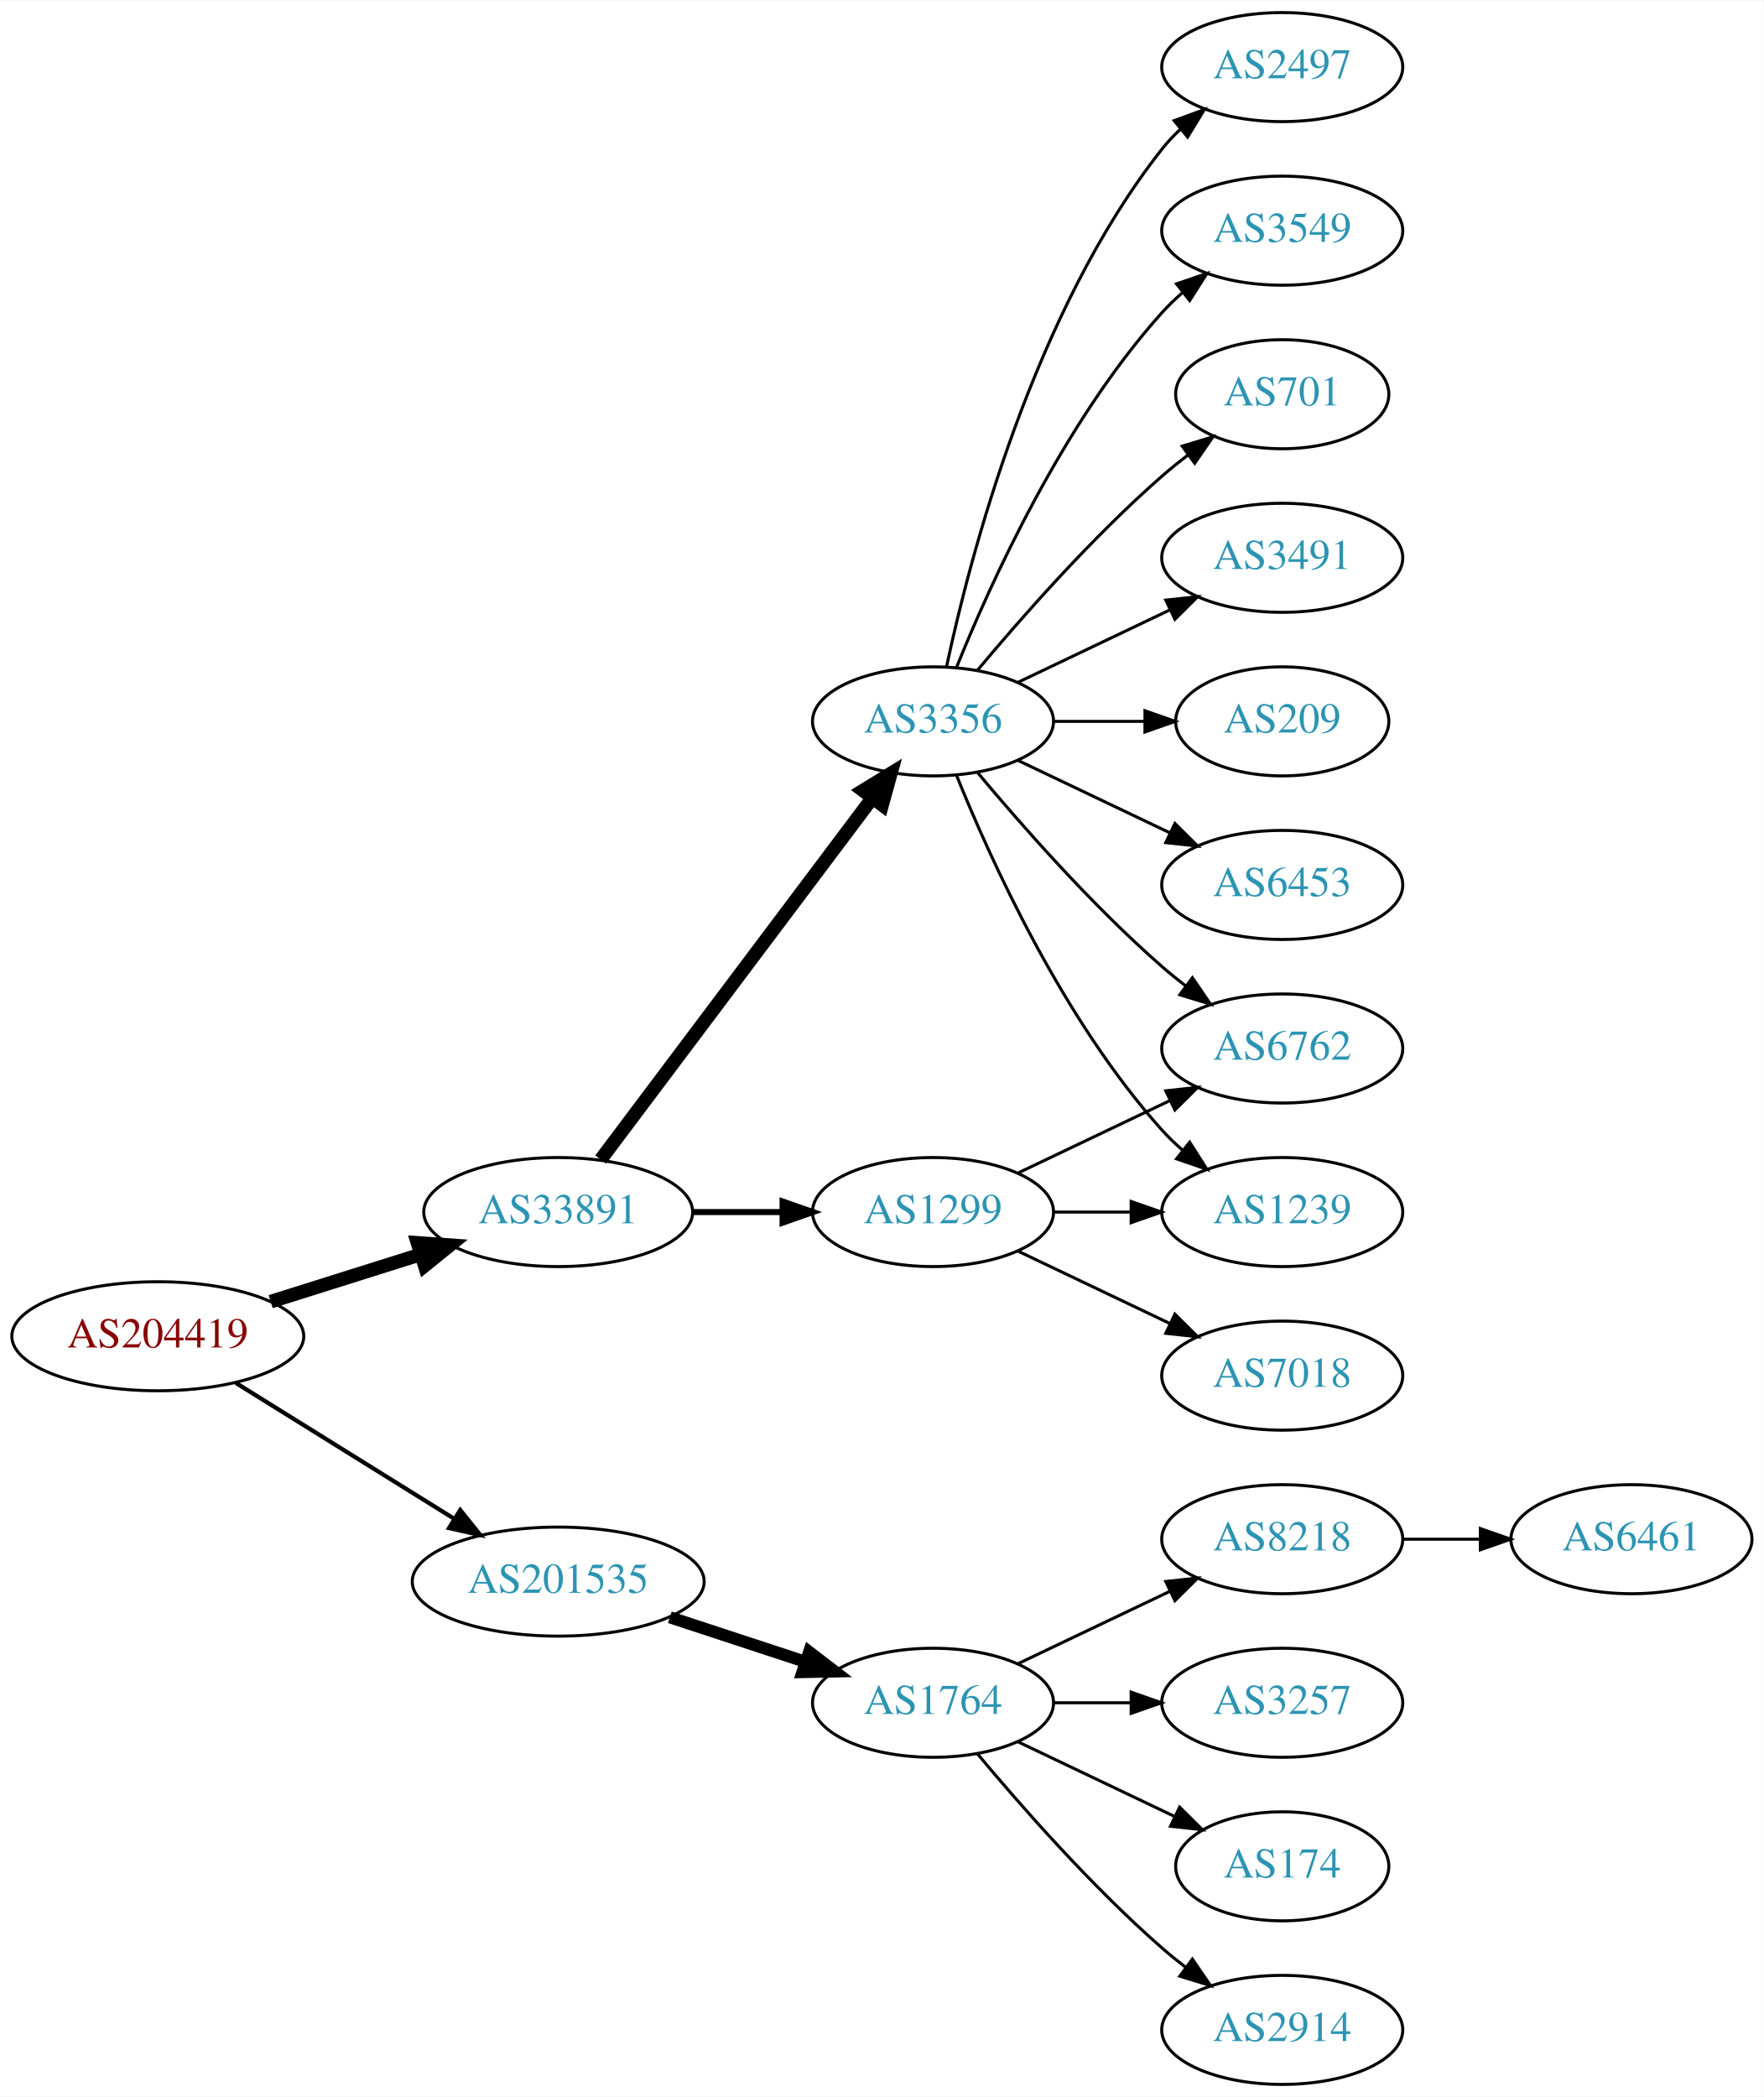
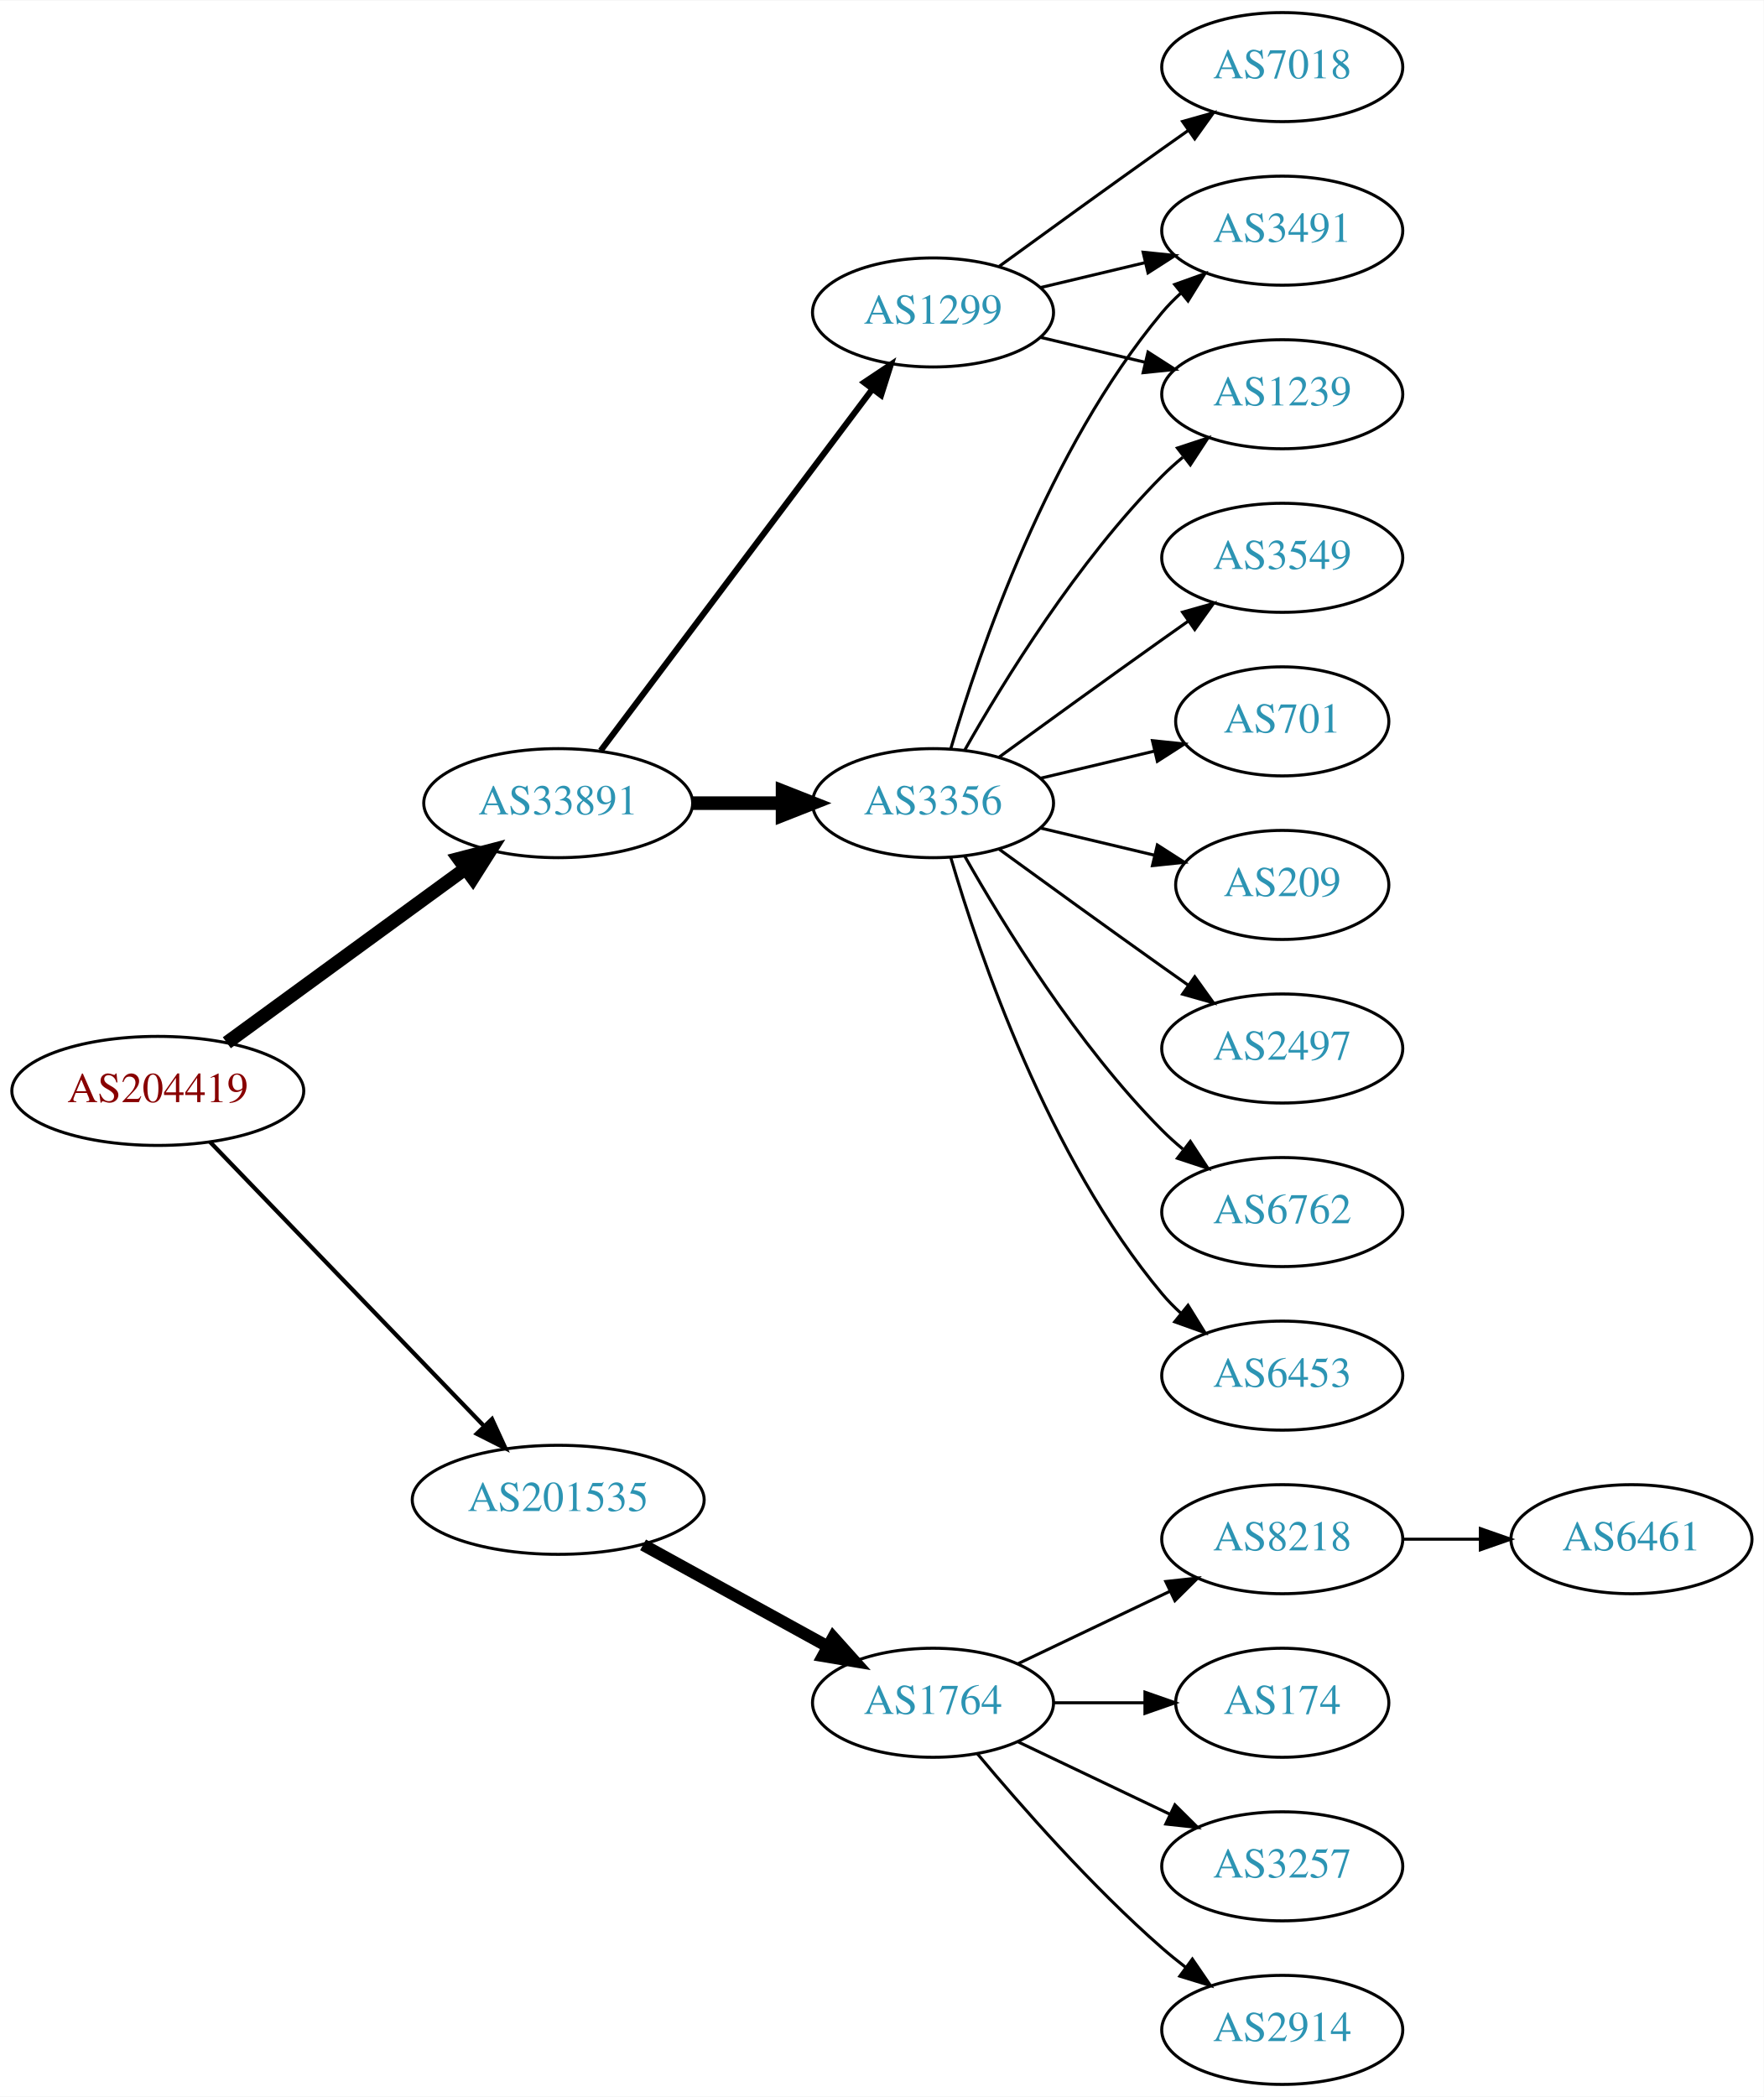
<svg xmlns="http://www.w3.org/2000/svg" xmlns:xlink="http://www.w3.org/1999/xlink" width="582pt" height="692pt" viewBox="0.00 0.00 582.26 692.00">
  <g id="graph0" class="graph" transform="scale(1 1) rotate(0) translate(4 688)">
    <polygon fill="white" stroke="none" points="-4,4 -4,-688 578.262,-688 578.262,4 -4,4" />
    <g id="node1" class="node">
      <g id="a_node1">
        <a xlink:href="/asn/204419" xlink:title="AS204419 ~ Smart-Connect [AT]">
-           <ellipse fill="#ffffff" stroke="black" cx="48.096" cy="-247" rx="48.192" ry="18" />
-           <text text-anchor="middle" x="48.096" y="-243.3" font-family="Times,serif" font-size="14.00" fill="#880000">AS204419</text>
+           <ellipse fill="#ffffff" stroke="black" cx="48.096" cy="-328" rx="48.192" ry="18" />
+           <text text-anchor="middle" x="48.096" y="-324.3" font-family="Times,serif" font-size="14.00" fill="#880000">AS204419</text>
        </a>
      </g>
    </g>
    <g id="node2" class="node">
      <g id="a_node2">
        <a xlink:href="/asn/33891" xlink:title="AS33891 ~ CORE-BACKBONE GMBH GLOBAL NETWORK [DE]">
-           <ellipse fill="#ffffff" stroke="black" cx="180.287" cy="-288" rx="44.393" ry="18" />
-           <text text-anchor="middle" x="180.287" y="-284.3" font-family="Times,serif" font-size="14.00" fill="#2c94b3">AS33891</text>
+           <ellipse fill="#ffffff" stroke="black" cx="180.287" cy="-423" rx="44.393" ry="18" />
+           <text text-anchor="middle" x="180.287" y="-419.3" font-family="Times,serif" font-size="14.00" fill="#2c94b3">AS33891</text>
        </a>
      </g>
    </g>
    <g id="edge1" class="edge">
-       <path fill="none" stroke="black" stroke-width="4.5" d="M85.361,-258.421C100.689,-263.248 118.689,-268.916 134.808,-273.993" />
-       <polygon fill="black" stroke="black" stroke-width="4.5" points="133.84,-277.816 144.561,-277.064 136.206,-270.305 133.84,-277.816" />
+       <path fill="none" stroke="black" stroke-width="4.5" d="M70.887,-343.901C92.42,-359.613 125.523,-383.768 149.483,-401.252" />
+       <polygon fill="black" stroke="black" stroke-width="4.5" points="147.459,-404.65 157.858,-407.363 152.101,-398.288 147.459,-404.65" />
    </g>
    <g id="node3" class="node">
      <g id="a_node3">
        <a xlink:href="/asn/201535" xlink:title="AS201535 ~ andom-tec [AT]">
-           <ellipse fill="#ffffff" stroke="black" cx="180.287" cy="-166" rx="48.192" ry="18" />
-           <text text-anchor="middle" x="180.287" y="-162.3" font-family="Times,serif" font-size="14.00" fill="#2c94b3">AS201535</text>
+           <ellipse fill="#ffffff" stroke="black" cx="180.287" cy="-193" rx="48.192" ry="18" />
+           <text text-anchor="middle" x="180.287" y="-189.3" font-family="Times,serif" font-size="14.00" fill="#2c94b3">AS201535</text>
        </a>
      </g>
    </g>
    <g id="edge2" class="edge">
-       <path fill="none" stroke="black" stroke-width="1.385" d="M73.89,-231.574C94.341,-218.85 123.542,-200.682 146.024,-186.695" />
-       <polygon fill="black" stroke="black" stroke-width="1.385" points="147.943,-189.623 154.585,-181.369 144.245,-183.68 147.943,-189.623" />
+       <path fill="none" stroke="black" stroke-width="1.385" d="M65.321,-311.175C88.028,-287.63 129.43,-244.698 155.589,-217.574" />
+       <polygon fill="black" stroke="black" stroke-width="1.385" points="158.435,-219.665 162.857,-210.037 153.396,-214.805 158.435,-219.665" />
    </g>
    <g id="node4" class="node">
      <g id="a_node4">
        <a xlink:href="/asn/3356" xlink:title="AS3356 ~ LEVEL3 [US]">
-           <ellipse fill="#ffffff" stroke="black" cx="304.029" cy="-450" rx="39.794" ry="18" />
-           <text text-anchor="middle" x="304.029" y="-446.3" font-family="Times,serif" font-size="14.00" fill="#2c94b3">AS3356</text>
+           <ellipse fill="#ffffff" stroke="black" cx="304.029" cy="-423" rx="39.794" ry="18" />
+           <text text-anchor="middle" x="304.029" y="-419.3" font-family="Times,serif" font-size="14.00" fill="#2c94b3">AS3356</text>
        </a>
      </g>
    </g>
    <g id="edge3" class="edge">
-       <path fill="none" stroke="black" stroke-width="4.5" d="M194.316,-305.337C215.826,-333.96 258.867,-391.233 283.856,-424.486" />
-       <polygon fill="black" stroke="black" stroke-width="4.5" points="280.939,-427.159 290.095,-432.788 287.235,-422.428 280.939,-427.159" />
+       <path fill="none" stroke="black" stroke-width="4.5" d="M224.552,-423C234.189,-423 244.471,-423 254.311,-423" />
+       <polygon fill="black" stroke="black" stroke-width="4.5" points="254.36,-426.938 264.36,-423 254.36,-419.063 254.36,-426.938" />
    </g>
    <g id="node5" class="node">
      <g id="a_node5">
        <a xlink:href="/asn/1299" xlink:title="AS1299 ~ Telia Carrier [EU]">
-           <ellipse fill="#ffffff" stroke="black" cx="304.029" cy="-288" rx="39.794" ry="18" />
-           <text text-anchor="middle" x="304.029" y="-284.3" font-family="Times,serif" font-size="14.00" fill="#2c94b3">AS1299</text>
+           <ellipse fill="#ffffff" stroke="black" cx="304.029" cy="-585" rx="39.794" ry="18" />
+           <text text-anchor="middle" x="304.029" y="-581.3" font-family="Times,serif" font-size="14.00" fill="#2c94b3">AS1299</text>
        </a>
      </g>
    </g>
    <g id="edge4" class="edge">
-       <path fill="none" stroke="black" stroke-width="2" d="M224.552,-288C234.189,-288 244.471,-288 254.311,-288" />
-       <polygon fill="black" stroke="black" stroke-width="2" points="254.36,-291.5 264.36,-288 254.36,-284.5 254.36,-291.5" />
+       <path fill="none" stroke="black" stroke-width="2" d="M194.316,-440.337C215.826,-468.96 258.867,-526.233 283.856,-559.486" />
+       <polygon fill="black" stroke="black" stroke-width="2" points="281.289,-561.896 290.095,-567.788 286.885,-557.691 281.289,-561.896" />
    </g>
    <g id="node15" class="node">
      <g id="a_node15">
        <a xlink:href="/asn/1764" xlink:title="AS1764 ~ NEXTLAYER-AS [AT]">
          <ellipse fill="#ffffff" stroke="black" cx="304.029" cy="-126" rx="39.794" ry="18" />
          <text text-anchor="middle" x="304.029" y="-122.3" font-family="Times,serif" font-size="14.00" fill="#2c94b3">AS1764</text>
        </a>
      </g>
    </g>
    <g id="edge16" class="edge">
-       <path fill="none" stroke="black" stroke-width="4" d="M217.155,-154.215C231.174,-149.609 247.335,-144.299 261.828,-139.537" />
-       <polygon fill="black" stroke="black" stroke-width="4" points="263.141,-142.79 271.549,-136.343 260.956,-136.14 263.141,-142.79" />
+       <path fill="none" stroke="black" stroke-width="4" d="M208.306,-178.131C226.245,-168.258 249.937,-155.219 269.139,-144.652" />
+       <polygon fill="black" stroke="black" stroke-width="4" points="271.086,-147.575 278.159,-139.687 267.711,-141.442 271.086,-147.575" />
    </g>
    <g id="node6" class="node">
      <g id="a_node6">
-         <a xlink:href="/asn/6762" xlink:title="AS6762 ~ TELECOM ITALIA SPARKLE S.p.A. [IT]">
+         <a xlink:href="/asn/2497" xlink:title="AS2497 ~ Internet Initiative Japan Inc. [JP]">
          <ellipse fill="#ffffff" stroke="black" cx="419.322" cy="-342" rx="39.794" ry="18" />
-           <text text-anchor="middle" x="419.322" y="-338.3" font-family="Times,serif" font-size="14.00" fill="#2c94b3">AS6762</text>
+           <text text-anchor="middle" x="419.322" y="-338.3" font-family="Times,serif" font-size="14.00" fill="#2c94b3">AS2497</text>
        </a>
      </g>
    </g>
    <g id="edge5" class="edge">
-       <path fill="none" stroke="black" d="M318.659,-433.183C332.942,-416.071 356.488,-389.255 379.676,-369 382.142,-366.846 384.78,-364.706 387.478,-362.628" />
-       <polygon fill="black" stroke="black" points="389.651,-365.375 395.632,-356.63 385.503,-359.736 389.651,-365.375" />
+       <path fill="none" stroke="black" d="M325.878,-407.778C340.812,-396.909 361.425,-381.975 379.676,-369 382.496,-366.995 385.439,-364.915 388.387,-362.841" />
+       <polygon fill="black" stroke="black" points="390.434,-365.681 396.612,-357.074 386.415,-359.95 390.434,-365.681" />
    </g>
    <g id="node7" class="node">
      <g id="a_node7">
-         <a xlink:href="/asn/2497" xlink:title="AS2497 ~ Internet Initiative Japan Inc. [JP]">
-           <ellipse fill="#ffffff" stroke="black" cx="419.322" cy="-666" rx="39.794" ry="18" />
-           <text text-anchor="middle" x="419.322" y="-662.3" font-family="Times,serif" font-size="14.00" fill="#2c94b3">AS2497</text>
+         <a xlink:href="/asn/6762" xlink:title="AS6762 ~ TELECOM ITALIA SPARKLE S.p.A. [IT]">
+           <ellipse fill="#ffffff" stroke="black" cx="419.322" cy="-288" rx="39.794" ry="18" />
+           <text text-anchor="middle" x="419.322" y="-284.3" font-family="Times,serif" font-size="14.00" fill="#2c94b3">AS6762</text>
        </a>
      </g>
    </g>
    <g id="edge6" class="edge">
-       <path fill="none" stroke="black" d="M308.52,-468.16C316.151,-504.03 337.142,-585.155 379.676,-639 381.483,-641.288 383.536,-643.462 385.731,-645.51" />
-       <polygon fill="black" stroke="black" points="383.642,-648.323 393.591,-651.966 388.085,-642.914 383.642,-648.323" />
+       <path fill="none" stroke="black" d="M314.489,-405.51C327.271,-382.904 351.703,-343.114 379.676,-315 381.787,-312.879 384.083,-310.812 386.468,-308.829" />
+       <polygon fill="black" stroke="black" points="388.984,-311.31 394.784,-302.444 384.72,-305.758 388.984,-311.31" />
    </g>
    <g id="node8" class="node">
      <g id="a_node8">
-         <a xlink:href="/asn/3549" xlink:title="AS3549 ~ Level 3 Parent, LLC [US]">
-           <ellipse fill="#ffffff" stroke="black" cx="419.322" cy="-612" rx="39.794" ry="18" />
-           <text text-anchor="middle" x="419.322" y="-608.3" font-family="Times,serif" font-size="14.00" fill="#2c94b3">AS3549</text>
+         <a xlink:href="/asn/6453" xlink:title="AS6453 ~ TATA COMMUNICATIONS (AMERICA) INC [US]">
+           <ellipse fill="#ffffff" stroke="black" cx="419.322" cy="-234" rx="39.794" ry="18" />
+           <text text-anchor="middle" x="419.322" y="-230.3" font-family="Times,serif" font-size="14.00" fill="#2c94b3">AS6453</text>
        </a>
      </g>
    </g>
    <g id="edge7" class="edge">
-       <path fill="none" stroke="black" d="M311.777,-467.787C322.828,-495.243 346.881,-548.578 379.676,-585 381.678,-587.224 383.897,-589.363 386.229,-591.397" />
-       <polygon fill="black" stroke="black" points="384.428,-594.433 394.449,-597.873 388.76,-588.935 384.428,-594.433" />
+       <path fill="none" stroke="black" d="M309.904,-404.998C319.217,-373.156 342.034,-306.019 379.676,-261 381.546,-258.763 383.644,-256.626 385.871,-254.604" />
+       <polygon fill="black" stroke="black" points="388.217,-257.207 393.79,-248.196 383.814,-251.766 388.217,-257.207" />
    </g>
    <g id="node9" class="node">
      <g id="a_node9">
-         <a xlink:href="/asn/701" xlink:title="AS701 ~ UUNET [US]">
-           <ellipse fill="#ffffff" stroke="black" cx="419.322" cy="-558" rx="35.194" ry="18" />
-           <text text-anchor="middle" x="419.322" y="-554.3" font-family="Times,serif" font-size="14.00" fill="#2c94b3">AS701</text>
+         <a xlink:href="/asn/3549" xlink:title="AS3549 ~ Level 3 Parent, LLC [US]">
+           <ellipse fill="#ffffff" stroke="black" cx="419.322" cy="-504" rx="39.794" ry="18" />
+           <text text-anchor="middle" x="419.322" y="-500.3" font-family="Times,serif" font-size="14.00" fill="#2c94b3">AS3549</text>
        </a>
      </g>
    </g>
    <g id="edge8" class="edge">
-       <path fill="none" stroke="black" d="M318.659,-466.817C332.942,-483.929 356.488,-510.745 379.676,-531 382.346,-533.332 385.218,-535.648 388.149,-537.886" />
-       <polygon fill="black" stroke="black" points="386.299,-540.87 396.44,-543.939 390.426,-535.216 386.299,-540.87" />
+       <path fill="none" stroke="black" d="M325.878,-438.222C340.812,-449.091 361.425,-464.025 379.676,-477 382.496,-479.005 385.439,-481.085 388.387,-483.159" />
+       <polygon fill="black" stroke="black" points="386.415,-486.05 396.612,-488.926 390.434,-480.319 386.415,-486.05" />
    </g>
    <g id="node10" class="node">
      <g id="a_node10">
-         <a xlink:href="/asn/3491" xlink:title="AS3491 ~ PCCW Global, Inc. [US]">
-           <ellipse fill="#ffffff" stroke="black" cx="419.322" cy="-504" rx="39.794" ry="18" />
-           <text text-anchor="middle" x="419.322" y="-500.3" font-family="Times,serif" font-size="14.00" fill="#2c94b3">AS3491</text>
+         <a xlink:href="/asn/1239" xlink:title="AS1239 ~ Sprint [US]">
+           <ellipse fill="#ffffff" stroke="black" cx="419.322" cy="-558" rx="39.794" ry="18" />
+           <text text-anchor="middle" x="419.322" y="-554.3" font-family="Times,serif" font-size="14.00" fill="#2c94b3">AS1239</text>
        </a>
      </g>
    </g>
    <g id="edge9" class="edge">
-       <path fill="none" stroke="black" d="M332.166,-462.934C347.16,-470.081 365.981,-479.052 382.204,-486.785" />
-       <polygon fill="black" stroke="black" points="380.874,-490.028 391.407,-491.171 383.886,-483.709 380.874,-490.028" />
+       <path fill="none" stroke="black" d="M314.489,-440.49C327.271,-463.096 351.703,-502.886 379.676,-531 381.787,-533.121 384.083,-535.188 386.468,-537.171" />
+       <polygon fill="black" stroke="black" points="384.72,-540.242 394.784,-543.556 388.984,-534.69 384.72,-540.242" />
    </g>
    <g id="node11" class="node">
      <g id="a_node11">
-         <a xlink:href="/asn/209" xlink:title="AS209 ~ CenturyLink Communications, LLC [US]">
+         <a xlink:href="/asn/701" xlink:title="AS701 ~ UUNET [US]">
          <ellipse fill="#ffffff" stroke="black" cx="419.322" cy="-450" rx="35.194" ry="18" />
-           <text text-anchor="middle" x="419.322" y="-446.3" font-family="Times,serif" font-size="14.00" fill="#2c94b3">AS209</text>
+           <text text-anchor="middle" x="419.322" y="-446.3" font-family="Times,serif" font-size="14.00" fill="#2c94b3">AS701</text>
        </a>
      </g>
    </g>
    <g id="edge10" class="edge">
-       <path fill="none" stroke="black" d="M343.702,-450C353.407,-450 363.898,-450 373.861,-450" />
-       <polygon fill="black" stroke="black" points="373.997,-453.5 383.997,-450 373.997,-446.5 373.997,-453.5" />
+       <path fill="none" stroke="black" d="M339.637,-431.248C351.431,-434.058 364.736,-437.229 377.003,-440.153" />
+       <polygon fill="black" stroke="black" points="376.469,-443.624 387.008,-442.537 378.092,-436.814 376.469,-443.624" />
    </g>
    <g id="node12" class="node">
      <g id="a_node12">
-         <a xlink:href="/asn/1239" xlink:title="AS1239 ~ Sprint [US]">
-           <ellipse fill="#ffffff" stroke="black" cx="419.322" cy="-288" rx="39.794" ry="18" />
-           <text text-anchor="middle" x="419.322" y="-284.3" font-family="Times,serif" font-size="14.00" fill="#2c94b3">AS1239</text>
+         <a xlink:href="/asn/3491" xlink:title="AS3491 ~ PCCW Global, Inc. [US]">
+           <ellipse fill="#ffffff" stroke="black" cx="419.322" cy="-612" rx="39.794" ry="18" />
+           <text text-anchor="middle" x="419.322" y="-608.3" font-family="Times,serif" font-size="14.00" fill="#2c94b3">AS3491</text>
        </a>
      </g>
    </g>
    <g id="edge11" class="edge">
-       <path fill="none" stroke="black" d="M311.777,-432.213C322.828,-404.757 346.881,-351.422 379.676,-315 381.678,-312.776 383.897,-310.637 386.229,-308.603" />
-       <polygon fill="black" stroke="black" points="388.76,-311.065 394.449,-302.127 384.428,-305.567 388.76,-311.065" />
+       <path fill="none" stroke="black" d="M309.904,-441.002C319.217,-472.844 342.034,-539.981 379.676,-585 381.546,-587.237 383.644,-589.374 385.871,-591.396" />
+       <polygon fill="black" stroke="black" points="383.814,-594.234 393.79,-597.804 388.217,-588.793 383.814,-594.234" />
    </g>
    <g id="node13" class="node">
      <g id="a_node13">
-         <a xlink:href="/asn/6453" xlink:title="AS6453 ~ TATA COMMUNICATIONS (AMERICA) INC [US]">
-           <ellipse fill="#ffffff" stroke="black" cx="419.322" cy="-396" rx="39.794" ry="18" />
-           <text text-anchor="middle" x="419.322" y="-392.3" font-family="Times,serif" font-size="14.00" fill="#2c94b3">AS6453</text>
+         <a xlink:href="/asn/209" xlink:title="AS209 ~ CenturyLink Communications, LLC [US]">
+           <ellipse fill="#ffffff" stroke="black" cx="419.322" cy="-396" rx="35.194" ry="18" />
+           <text text-anchor="middle" x="419.322" y="-392.3" font-family="Times,serif" font-size="14.00" fill="#2c94b3">AS209</text>
        </a>
      </g>
    </g>
    <g id="edge12" class="edge">
-       <path fill="none" stroke="black" d="M332.166,-437.066C347.16,-429.919 365.981,-420.948 382.204,-413.215" />
-       <polygon fill="black" stroke="black" points="383.886,-416.291 391.407,-408.829 380.874,-409.972 383.886,-416.291" />
+       <path fill="none" stroke="black" d="M339.637,-414.752C351.431,-411.942 364.736,-408.771 377.003,-405.847" />
+       <polygon fill="black" stroke="black" points="378.092,-409.186 387.008,-403.463 376.469,-402.376 378.092,-409.186" />
+     </g>
+     <g id="edge13" class="edge">
+       <path fill="none" stroke="black" d="M339.637,-576.752C350.508,-574.162 362.662,-571.265 374.105,-568.538" />
+       <polygon fill="black" stroke="black" points="375.011,-571.92 383.927,-566.197 373.388,-565.111 375.011,-571.92" />
    </g>
    <g id="edge14" class="edge">
-       <path fill="none" stroke="black" d="M332.166,-300.934C347.16,-308.081 365.981,-317.052 382.204,-324.785" />
-       <polygon fill="black" stroke="black" points="380.874,-328.028 391.407,-329.171 383.886,-321.709 380.874,-328.028" />
-     </g>
-     <g id="edge13" class="edge">
-       <path fill="none" stroke="black" d="M343.702,-288C351.905,-288 360.669,-288 369.201,-288" />
-       <polygon fill="black" stroke="black" points="369.44,-291.5 379.44,-288 369.44,-284.5 369.44,-291.5" />
+       <path fill="none" stroke="black" d="M339.637,-593.248C350.508,-595.838 362.662,-598.735 374.105,-601.462" />
+       <polygon fill="black" stroke="black" points="373.388,-604.889 383.927,-603.803 375.011,-598.08 373.388,-604.889" />
    </g>
    <g id="node14" class="node">
      <g id="a_node14">
        <a xlink:href="/asn/7018" xlink:title="AS7018 ~ AT&amp;T Services, Inc. [US]">
-           <ellipse fill="#ffffff" stroke="black" cx="419.322" cy="-234" rx="39.794" ry="18" />
-           <text text-anchor="middle" x="419.322" y="-230.3" font-family="Times,serif" font-size="14.00" fill="#2c94b3">AS7018</text>
+           <ellipse fill="#ffffff" stroke="black" cx="419.322" cy="-666" rx="39.794" ry="18" />
+           <text text-anchor="middle" x="419.322" y="-662.3" font-family="Times,serif" font-size="14.00" fill="#2c94b3">AS7018</text>
        </a>
      </g>
    </g>
    <g id="edge15" class="edge">
-       <path fill="none" stroke="black" d="M332.166,-275.066C347.16,-267.919 365.981,-258.948 382.204,-251.215" />
-       <polygon fill="black" stroke="black" points="383.886,-254.291 391.407,-246.829 380.874,-247.972 383.886,-254.291" />
+       <path fill="none" stroke="black" d="M325.878,-600.222C340.812,-611.091 361.425,-626.025 379.676,-639 382.496,-641.005 385.439,-643.085 388.387,-645.159" />
+       <polygon fill="black" stroke="black" points="386.415,-648.05 396.612,-650.926 390.434,-642.319 386.415,-648.05" />
    </g>
    <g id="node16" class="node">
      <g id="a_node16">
        <a xlink:href="/asn/2914" xlink:title="AS2914 ~ NTT America, Inc. [US]">
          <ellipse fill="#ffffff" stroke="black" cx="419.322" cy="-18" rx="39.794" ry="18" />
          <text text-anchor="middle" x="419.322" y="-14.3" font-family="Times,serif" font-size="14.00" fill="#2c94b3">AS2914</text>
        </a>
      </g>
    </g>
    <g id="edge17" class="edge">
      <path fill="none" stroke="black" d="M318.659,-109.183C332.942,-92.071 356.488,-65.255 379.676,-45 382.142,-42.846 384.78,-40.706 387.478,-38.628" />
      <polygon fill="black" stroke="black" points="389.651,-41.375 395.632,-32.63 385.503,-35.736 389.651,-41.375" />
    </g>
    <g id="node17" class="node">
      <g id="a_node17">
        <a xlink:href="/asn/8218" xlink:title="AS8218 ~ legacy Neotelecoms [FR]">
          <ellipse fill="#ffffff" stroke="black" cx="419.322" cy="-180" rx="39.794" ry="18" />
          <text text-anchor="middle" x="419.322" y="-176.3" font-family="Times,serif" font-size="14.00" fill="#2c94b3">AS8218</text>
        </a>
      </g>
    </g>
    <g id="edge18" class="edge">
      <path fill="none" stroke="black" d="M332.166,-138.934C347.16,-146.081 365.981,-155.052 382.204,-162.785" />
      <polygon fill="black" stroke="black" points="380.874,-166.028 391.407,-167.171 383.886,-159.709 380.874,-166.028" />
    </g>
    <g id="node18" class="node">
      <g id="a_node18">
-         <a xlink:href="/asn/3257" xlink:title="AS3257 ~ GTT [DE]">
-           <ellipse fill="#ffffff" stroke="black" cx="419.322" cy="-126" rx="39.794" ry="18" />
-           <text text-anchor="middle" x="419.322" y="-122.3" font-family="Times,serif" font-size="14.00" fill="#2c94b3">AS3257</text>
+         <a xlink:href="/asn/174" xlink:title="AS174 ~ Cogent Communications [US]">
+           <ellipse fill="#ffffff" stroke="black" cx="419.322" cy="-126" rx="35.194" ry="18" />
+           <text text-anchor="middle" x="419.322" y="-122.3" font-family="Times,serif" font-size="14.00" fill="#2c94b3">AS174</text>
        </a>
      </g>
    </g>
    <g id="edge19" class="edge">
-       <path fill="none" stroke="black" d="M343.702,-126C351.905,-126 360.669,-126 369.201,-126" />
-       <polygon fill="black" stroke="black" points="369.44,-129.5 379.44,-126 369.44,-122.5 369.44,-129.5" />
+       <path fill="none" stroke="black" d="M343.702,-126C353.407,-126 363.898,-126 373.861,-126" />
+       <polygon fill="black" stroke="black" points="373.997,-129.5 383.997,-126 373.997,-122.5 373.997,-129.5" />
    </g>
    <g id="node19" class="node">
      <g id="a_node19">
-         <a xlink:href="/asn/174" xlink:title="AS174 ~ Cogent Communications [US]">
-           <ellipse fill="#ffffff" stroke="black" cx="419.322" cy="-72" rx="35.194" ry="18" />
-           <text text-anchor="middle" x="419.322" y="-68.3" font-family="Times,serif" font-size="14.00" fill="#2c94b3">AS174</text>
+         <a xlink:href="/asn/3257" xlink:title="AS3257 ~ GTT [DE]">
+           <ellipse fill="#ffffff" stroke="black" cx="419.322" cy="-72" rx="39.794" ry="18" />
+           <text text-anchor="middle" x="419.322" y="-68.3" font-family="Times,serif" font-size="14.00" fill="#2c94b3">AS3257</text>
        </a>
      </g>
    </g>
    <g id="edge20" class="edge">
-       <path fill="none" stroke="black" d="M332.166,-113.066C347.598,-105.71 367.083,-96.423 383.618,-88.541" />
-       <polygon fill="black" stroke="black" points="385.439,-91.551 392.96,-84.089 382.427,-85.232 385.439,-91.551" />
+       <path fill="none" stroke="black" d="M332.166,-113.066C347.16,-105.919 365.981,-96.948 382.204,-89.215" />
+       <polygon fill="black" stroke="black" points="383.886,-92.291 391.407,-84.829 380.874,-85.972 383.886,-92.291" />
    </g>
    <g id="node20" class="node">
      <g id="a_node20">
        <a xlink:href="/asn/6461" xlink:title="AS6461 ~ Zayo Bandwidth [US]">
          <ellipse fill="#ffffff" stroke="black" cx="534.615" cy="-180" rx="39.794" ry="18" />
          <text text-anchor="middle" x="534.615" y="-176.3" font-family="Times,serif" font-size="14.00" fill="#2c94b3">AS6461</text>
        </a>
      </g>
    </g>
    <g id="edge21" class="edge">
      <path fill="none" stroke="black" d="M458.995,-180C467.198,-180 475.962,-180 484.494,-180" />
      <polygon fill="black" stroke="black" points="484.733,-183.5 494.733,-180 484.733,-176.5 484.733,-183.5" />
    </g>
  </g>
</svg>
